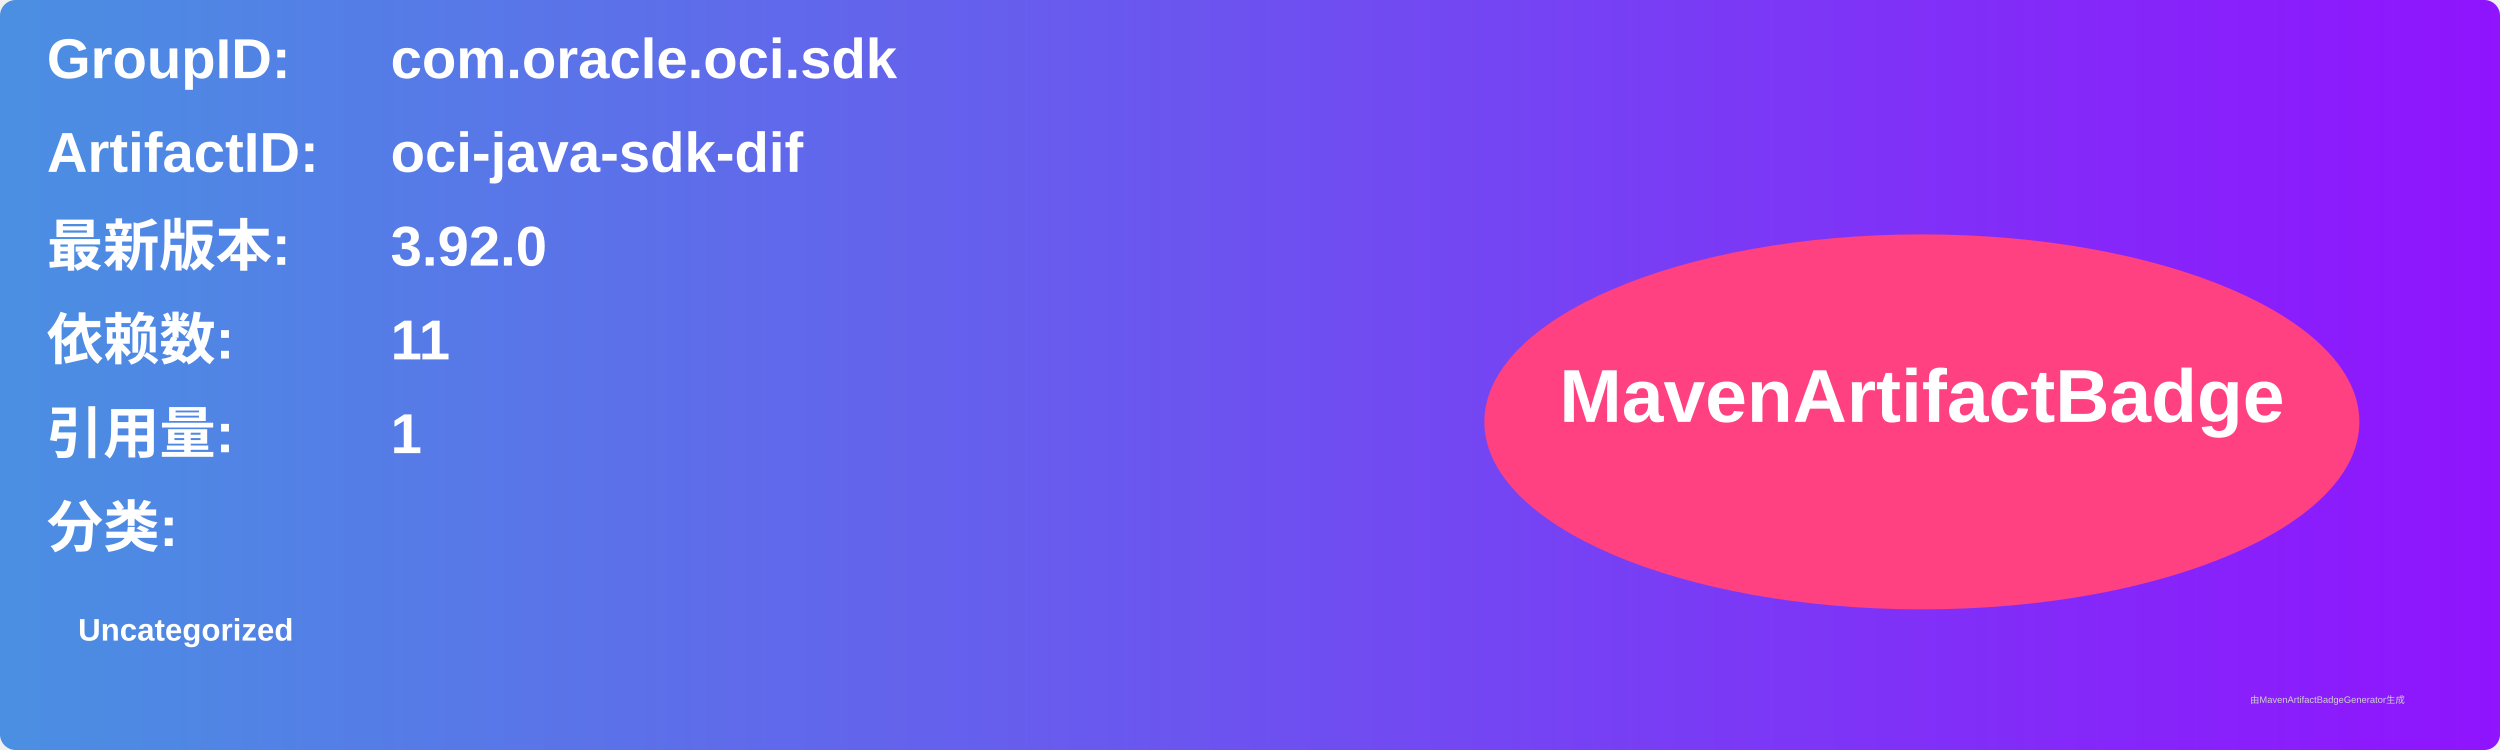
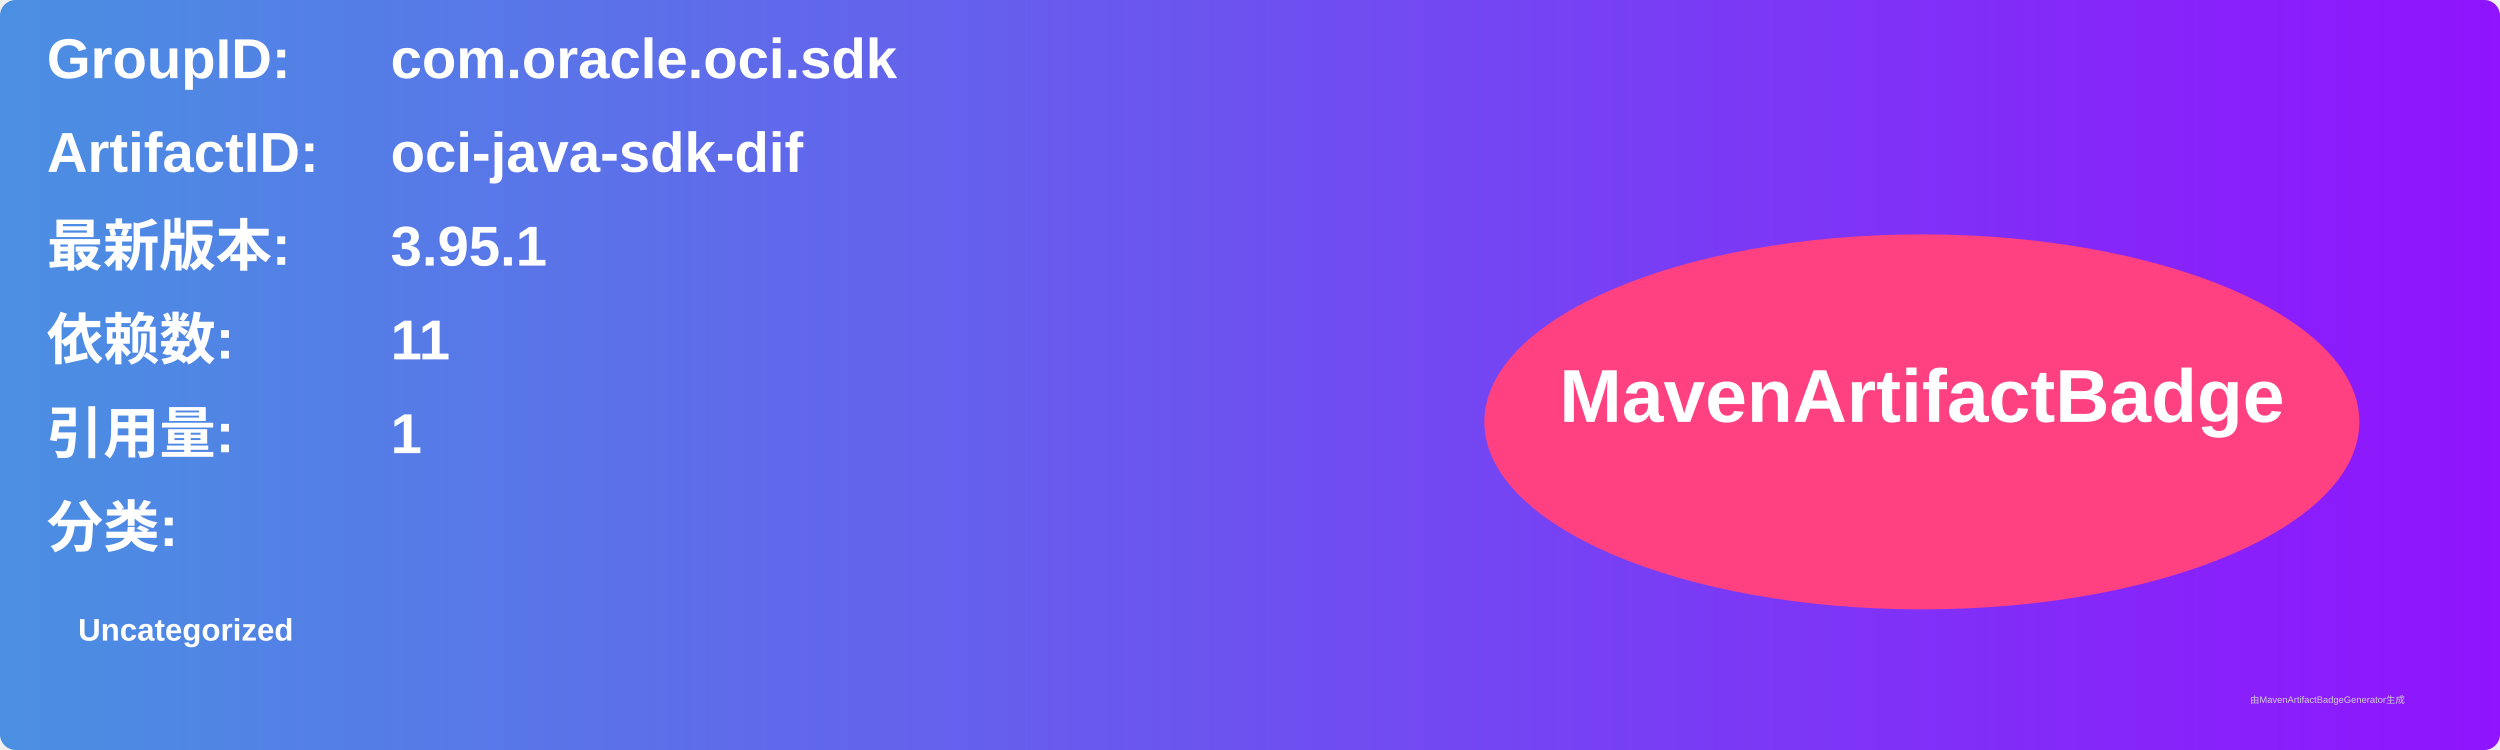
<svg xmlns="http://www.w3.org/2000/svg" width="800" height="240" viewBox="0 0 800 240">
  <linearGradient id="grad" x1="0%" y1="0%" x2="100%" y2="0%">
    <stop offset="0%" stop-color="#4a90e2" />
    <stop offset="100%" stop-color="#9013fe" />
  </linearGradient>
  <rect width="100%" height="100%" rx="5" ry="5" fill="url(#grad)" />
  <g transform="translate(15, 15)">
    <text x="0" y="10" font-family="Arial" font-size="18" fill="white" font-weight="bold" width="260">GroupID:</text>
    <text x="110" y="10" font-family="Arial" font-size="18" fill="white" font-weight="bold" width="460">com.oracle.oci.sdk</text>
    <text x="0" y="40" font-family="Arial" font-size="18" fill="white" font-weight="bold" width="260">ArtifactID:</text>
    <text x="110" y="40" font-family="Arial" font-size="18" fill="white" font-weight="bold" width="460">oci-java-sdk-dif</text>
    <text x="0" y="70" font-family="Arial" font-size="18" fill="white" font-weight="bold">最新版本:</text>
    <text x="110" y="70" font-family="Arial" font-size="18" fill="white" font-weight="bold">
-       <tspan font-weight="bold">3.92.0</tspan>
+       <tspan font-weight="bold">3.95.1</tspan>
    </text>
    <text x="0" y="100" font-family="Arial" font-size="18" fill="white" font-weight="bold">依赖数: </text>
    <text x="110" y="100" font-family="Arial" font-size="18" fill="white">
      <tspan font-weight="bold">11</tspan>
    </text>
    <text x="0" y="130" font-family="Arial" font-size="18" fill="white" font-weight="bold">引用量: </text>
    <text x="110" y="130" font-family="Arial" font-size="18" fill="white">
      <tspan font-weight="bold">1</tspan>
    </text>
    <text x="0" y="160" font-family="Arial" font-size="18" fill="white" font-weight="bold">分类:</text>
    <text x="10" y="190" font-family="Arial" font-size="10" fill="white">
      <tspan font-weight="bold">Uncategorized</tspan>
    </text>
    <ellipse cx="600" cy="120" rx="140" ry="60" fill="#ff4081" />
    <text x="600" y="120" text-anchor="middle" font-family="Arial" font-size="24" fill="white" font-weight="bold">MavenArtifactBadge</text>
  </g>
  <text x="720" y="225" font-family="Arial" font-size="3" fill="#d0d0d0">由MavenArtifactBadgeGenerator生成</text>
</svg>
